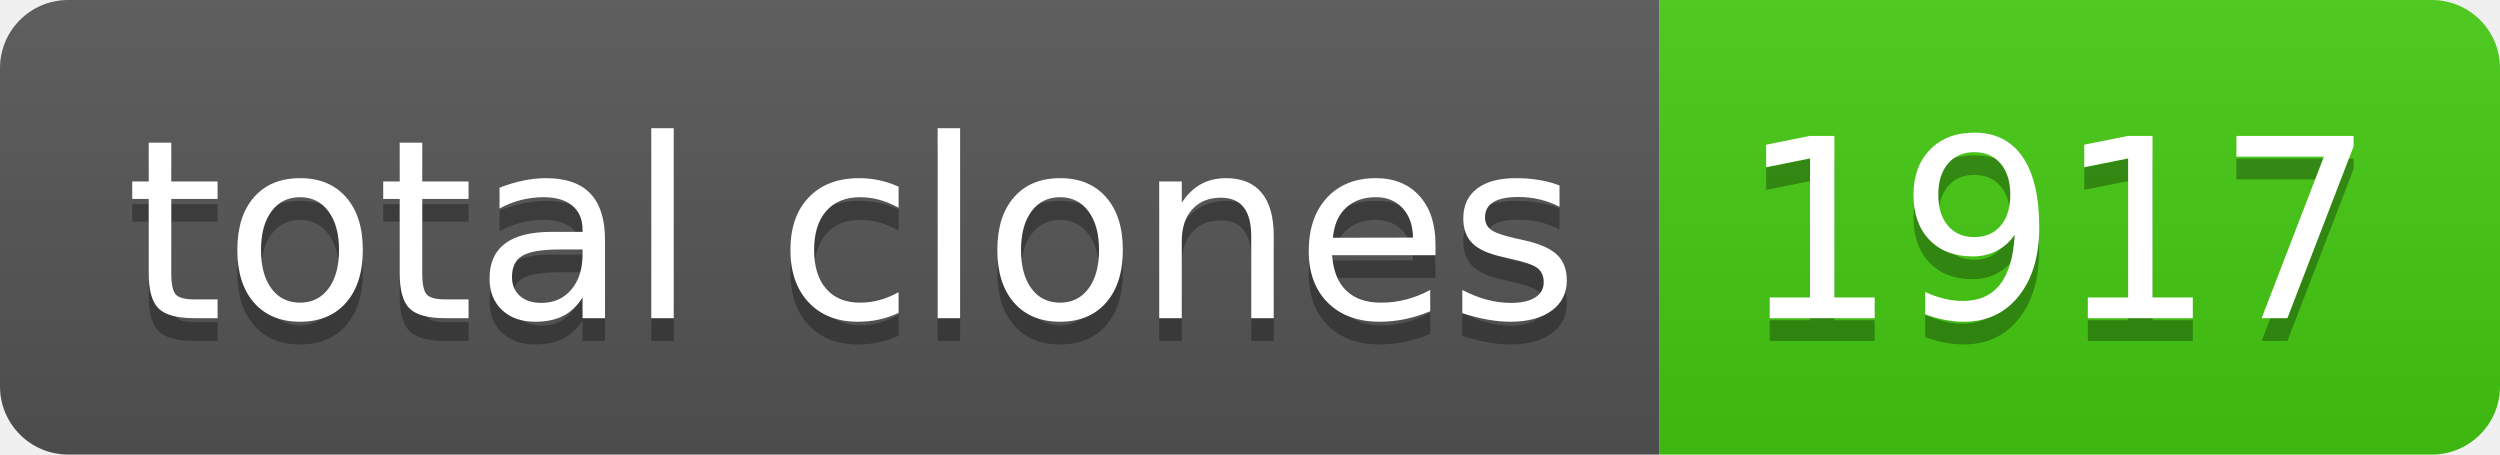
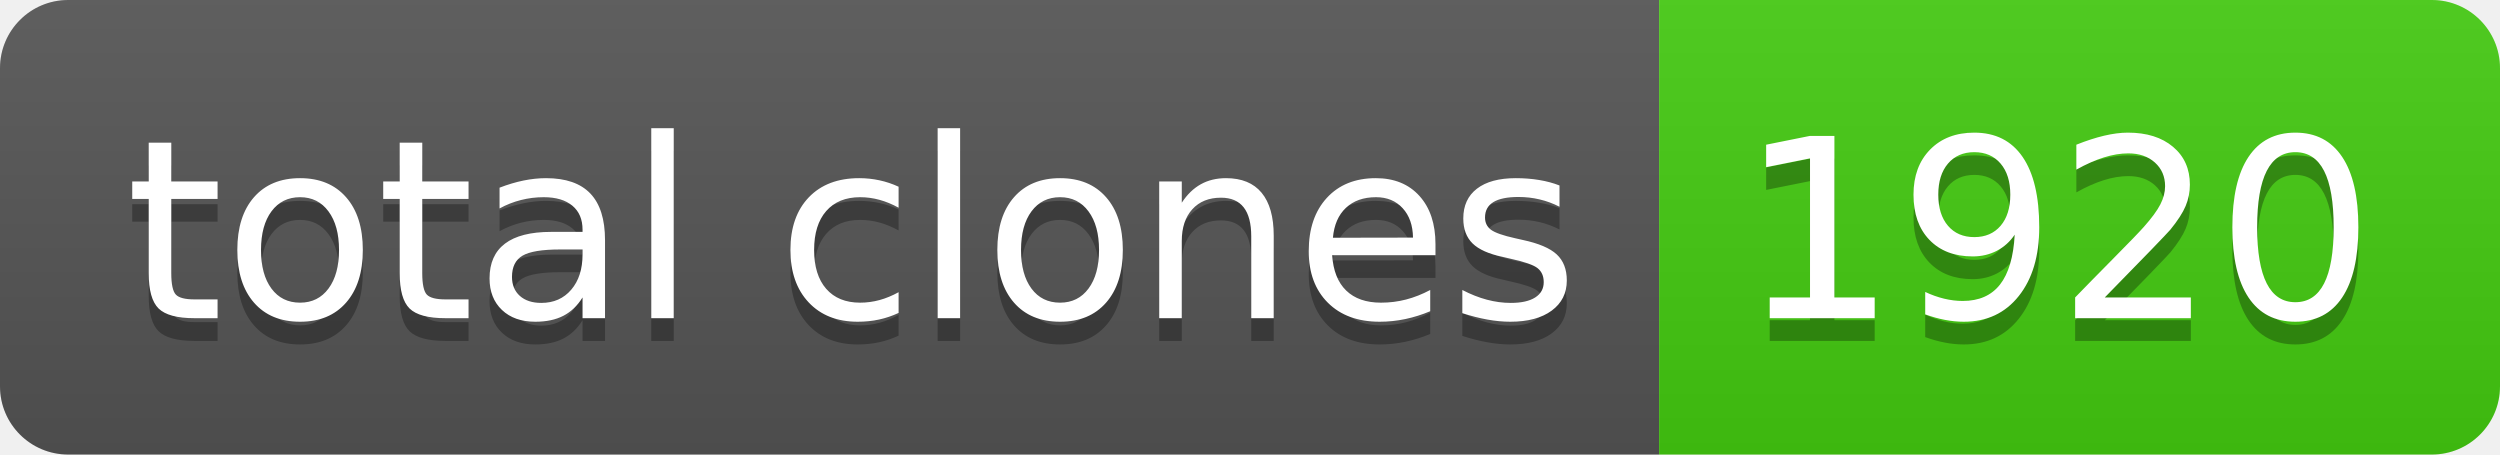
- <svg xmlns="http://www.w3.org/2000/svg" width="110" height="20" role="img" aria-label="total clones: 1917">
+ <svg xmlns="http://www.w3.org/2000/svg" width="110" height="20" role="img" aria-label="total clones: 1920">
  <linearGradient id="s" x2="0" y2="100%">
    <stop offset="0" stop-color="#bbb" stop-opacity=".1" />
    <stop offset="1" stop-opacity=".1" />
  </linearGradient>
  <clipPath id="r">
    <rect width="110" height="20" rx="3" fill="#fff" />
  </clipPath>
  <g clip-path="url(#r)">
    <rect width="73" height="20" fill="#555" />
    <rect x="73" width="37" height="20" fill="#4c1" />
    <rect width="110" height="20" fill="url(#s)" />
  </g>
  <g fill="#fff" text-anchor="middle" font-family="Verdana,Geneva,DejaVu Sans,sans-serif" text-rendering="geometricPrecision" font-size="110">
    <text aria-hidden="true" x="375" y="150" fill="#010101" fill-opacity=".3" transform="scale(.1)" textLength="630">total clones</text>
    <text x="375" y="140" transform="scale(.1)" fill="#fff" textLength="630">total clones</text>
-     <text aria-hidden="true" x="905" y="150" fill="#010101" fill-opacity=".3" transform="scale(.1)" textLength="270">1917</text>
-     <text x="905" y="140" transform="scale(.1)" fill="#fff" textLength="270">1917</text>
+     <text aria-hidden="true" x="905" y="150" fill="#010101" fill-opacity=".3" transform="scale(.1)" textLength="270">1920</text>
+     <text x="905" y="140" transform="scale(.1)" fill="#fff" textLength="270">1920</text>
  </g>
</svg>
